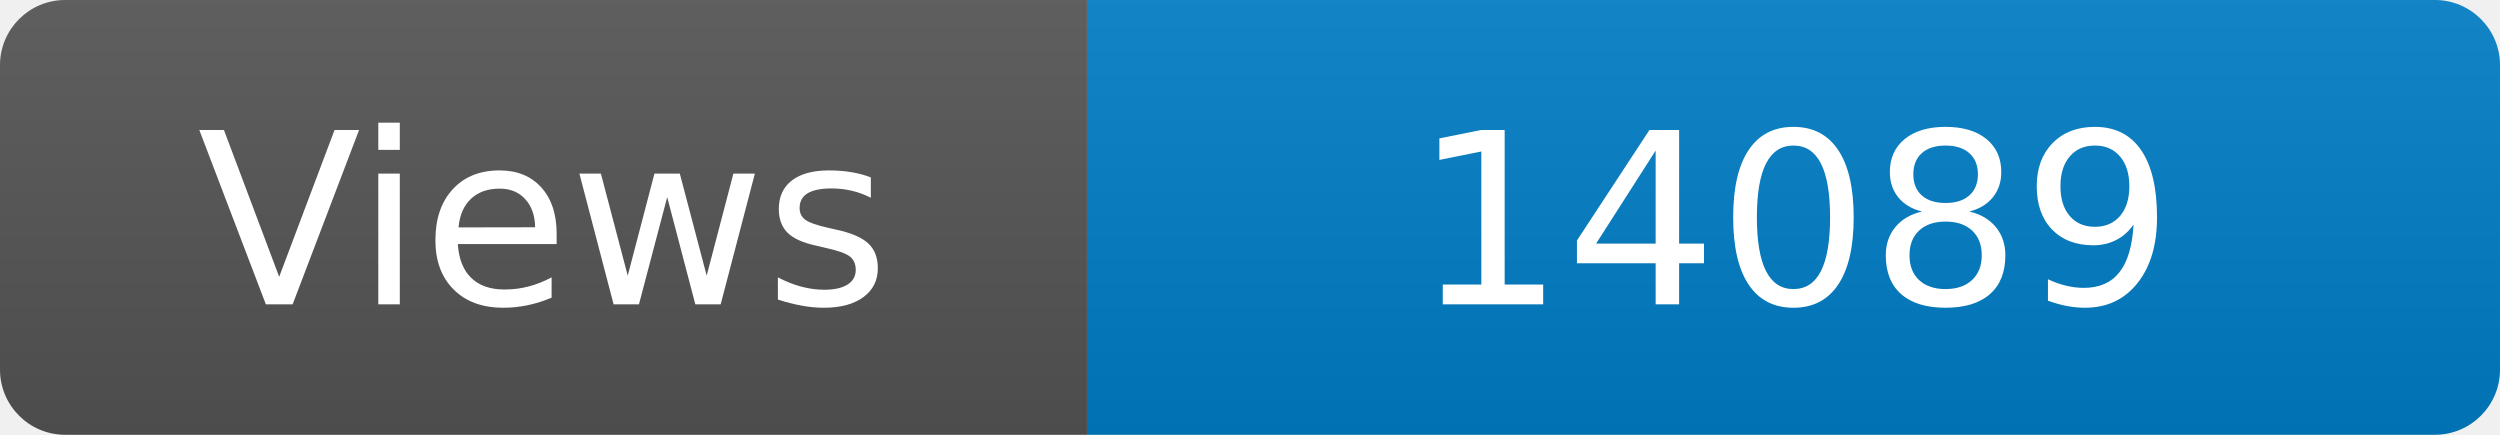
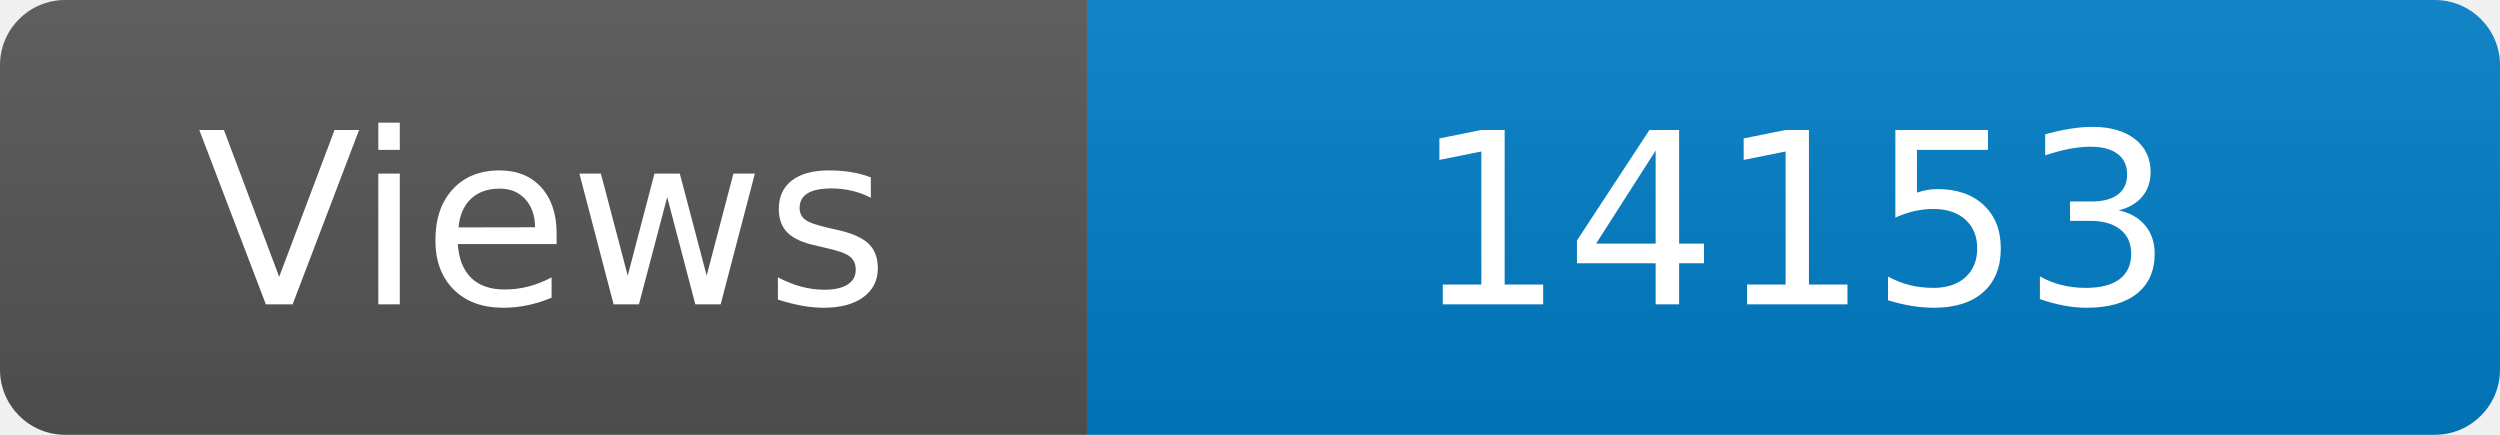
<svg xmlns="http://www.w3.org/2000/svg" width="115" height="20" role="img" aria-label="Maintained?: yes">
  <linearGradient id="s" x2="0" y2="100%">
    <stop offset="0" stop-color="#bbb" stop-opacity=".1" />
    <stop offset="1" stop-opacity=".1" />
  </linearGradient>
  <clipPath id="r">
    <rect width="115" height="20" rx="3" fill="#fff" />
  </clipPath>
  <g clip-path="url(#r)">
    <rect width="50" height="20" fill="#555" />
    <rect x="50" width="160" height="20" fill="#007ec6" />
    <rect width="115" height="20" fill="url(#s)" />
  </g>
  <g fill="#fff" text-anchor="middle" font-family="Verdana,Geneva,DejaVu Sans,sans-serif" font-size="110">
    <text x="250" y="140" transform="scale(.1)" fill="#fff">Views</text>
-     <text x="825" y="140" transform="scale(.1)" fill="#fff">14089</text>
+     <text x="825" y="140" transform="scale(.1)" fill="#fff">14153</text>
  </g>
</svg>
